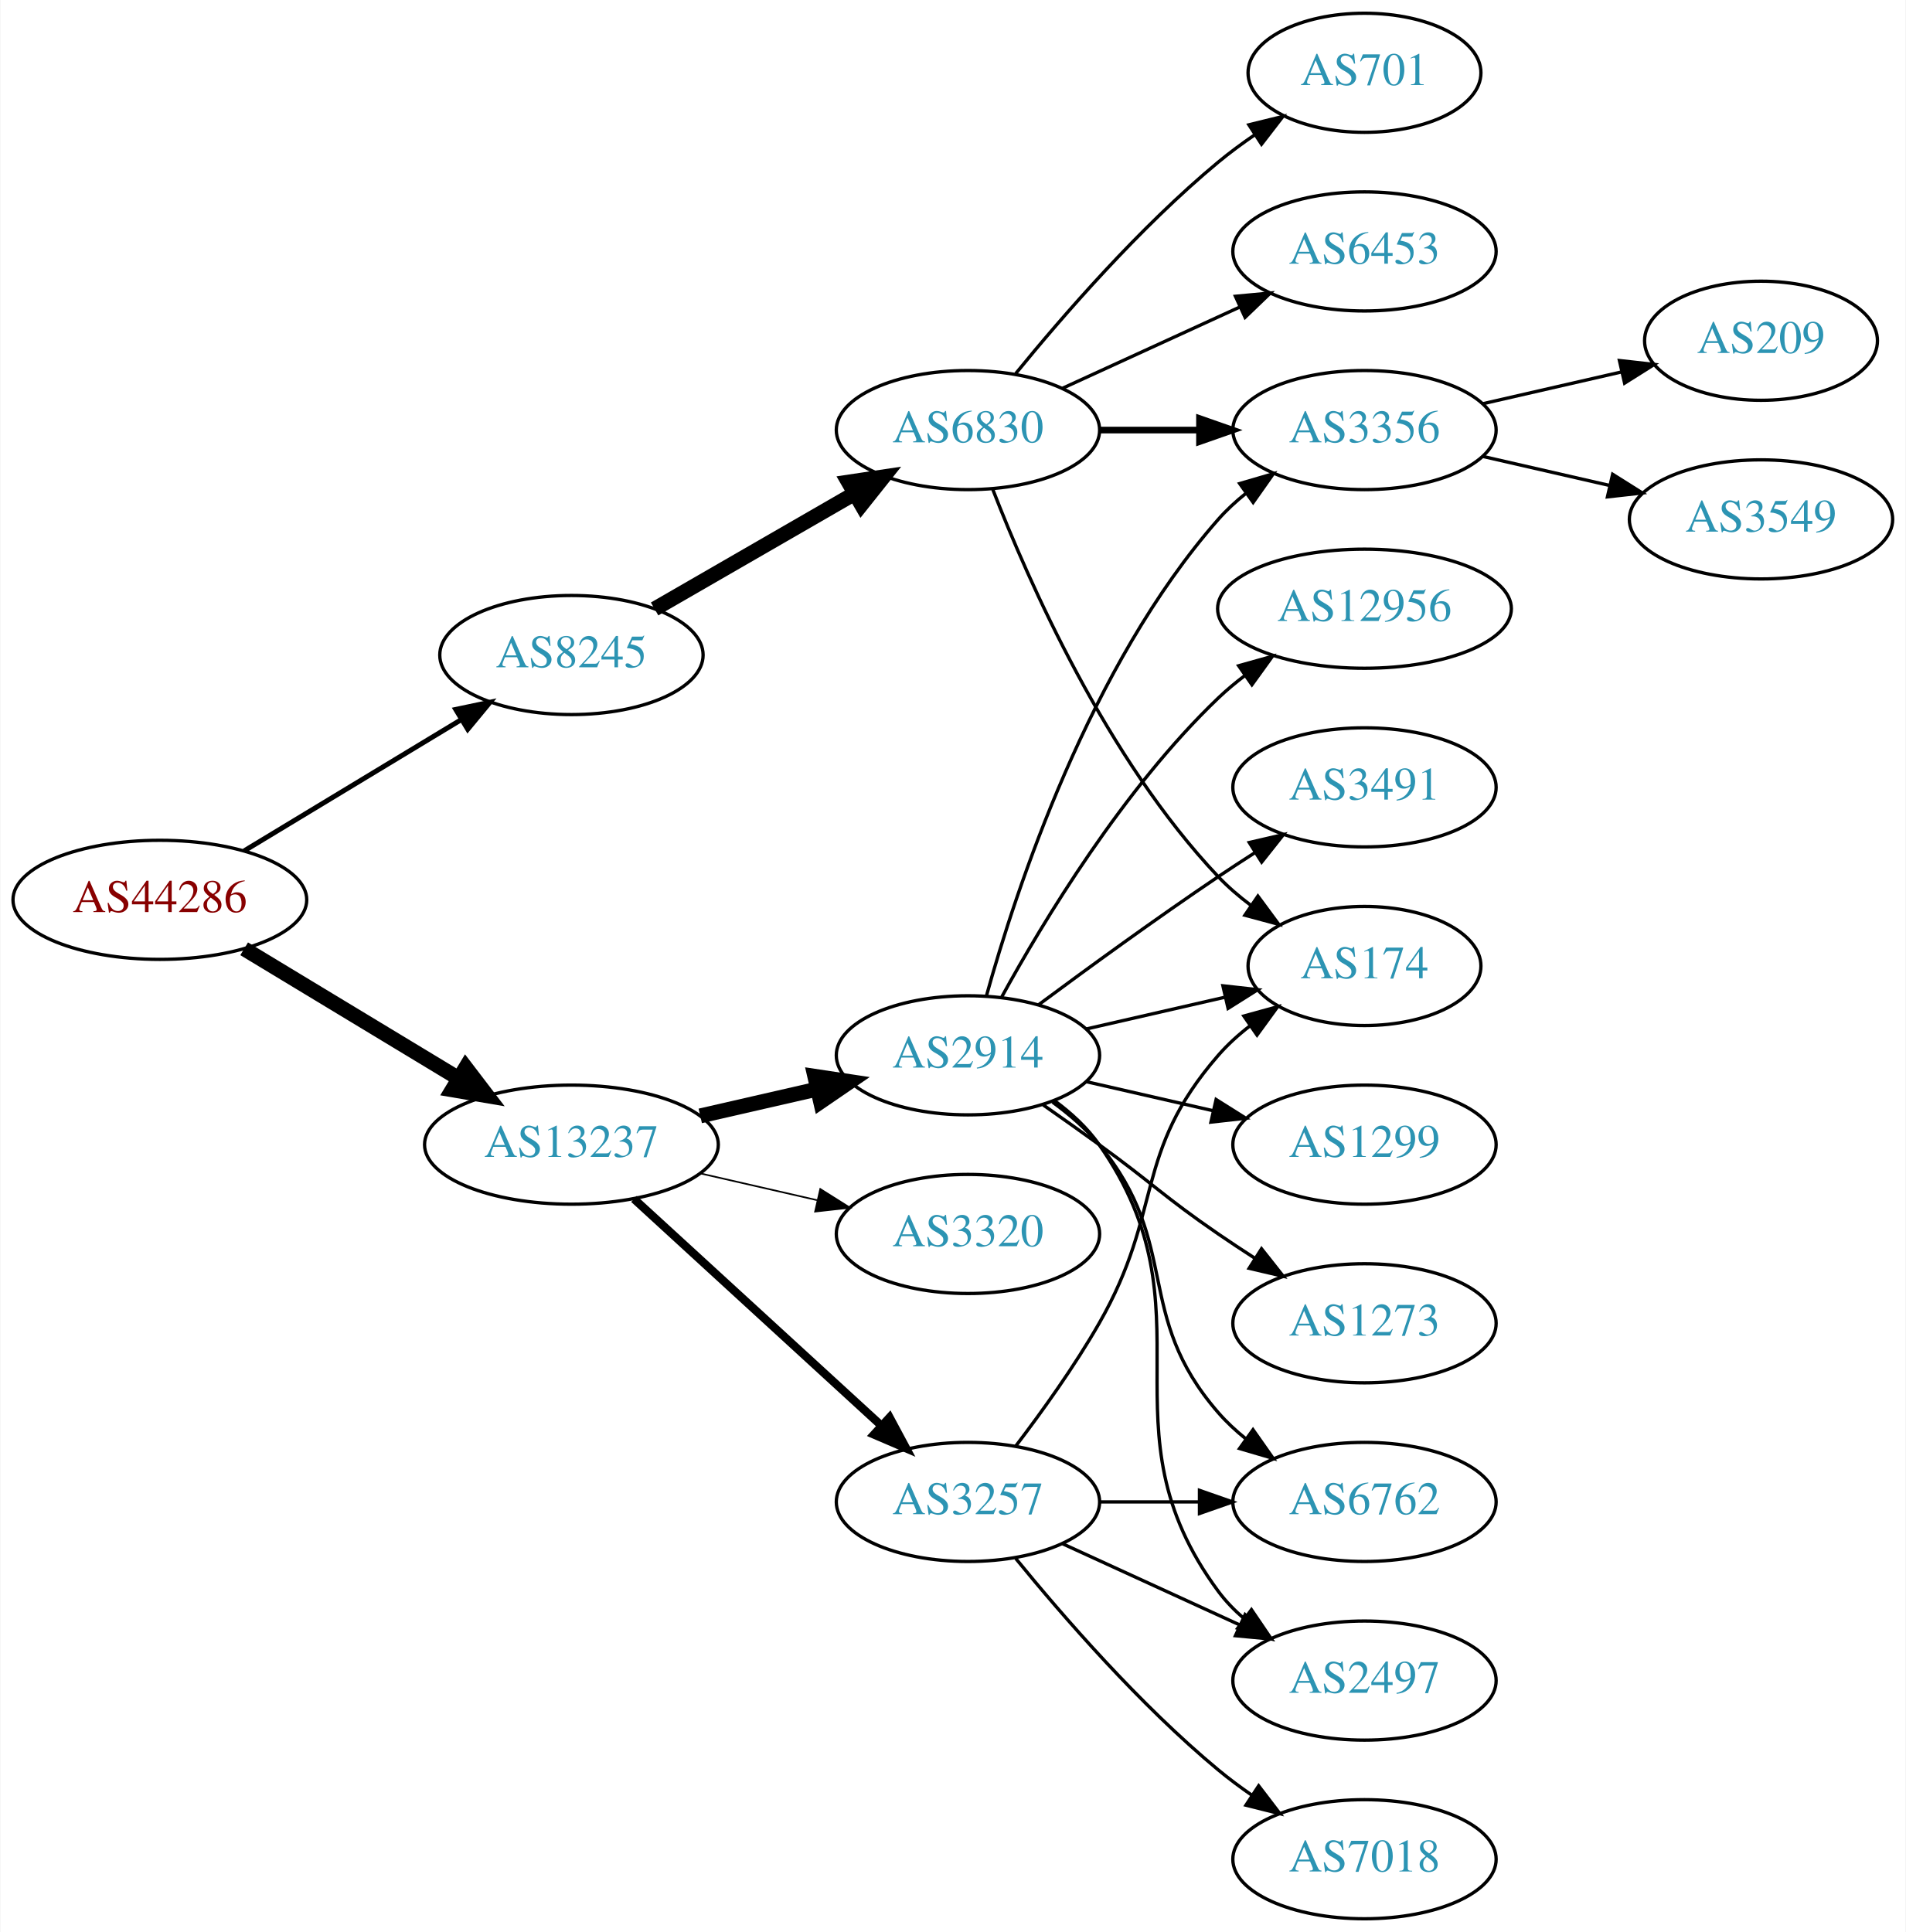
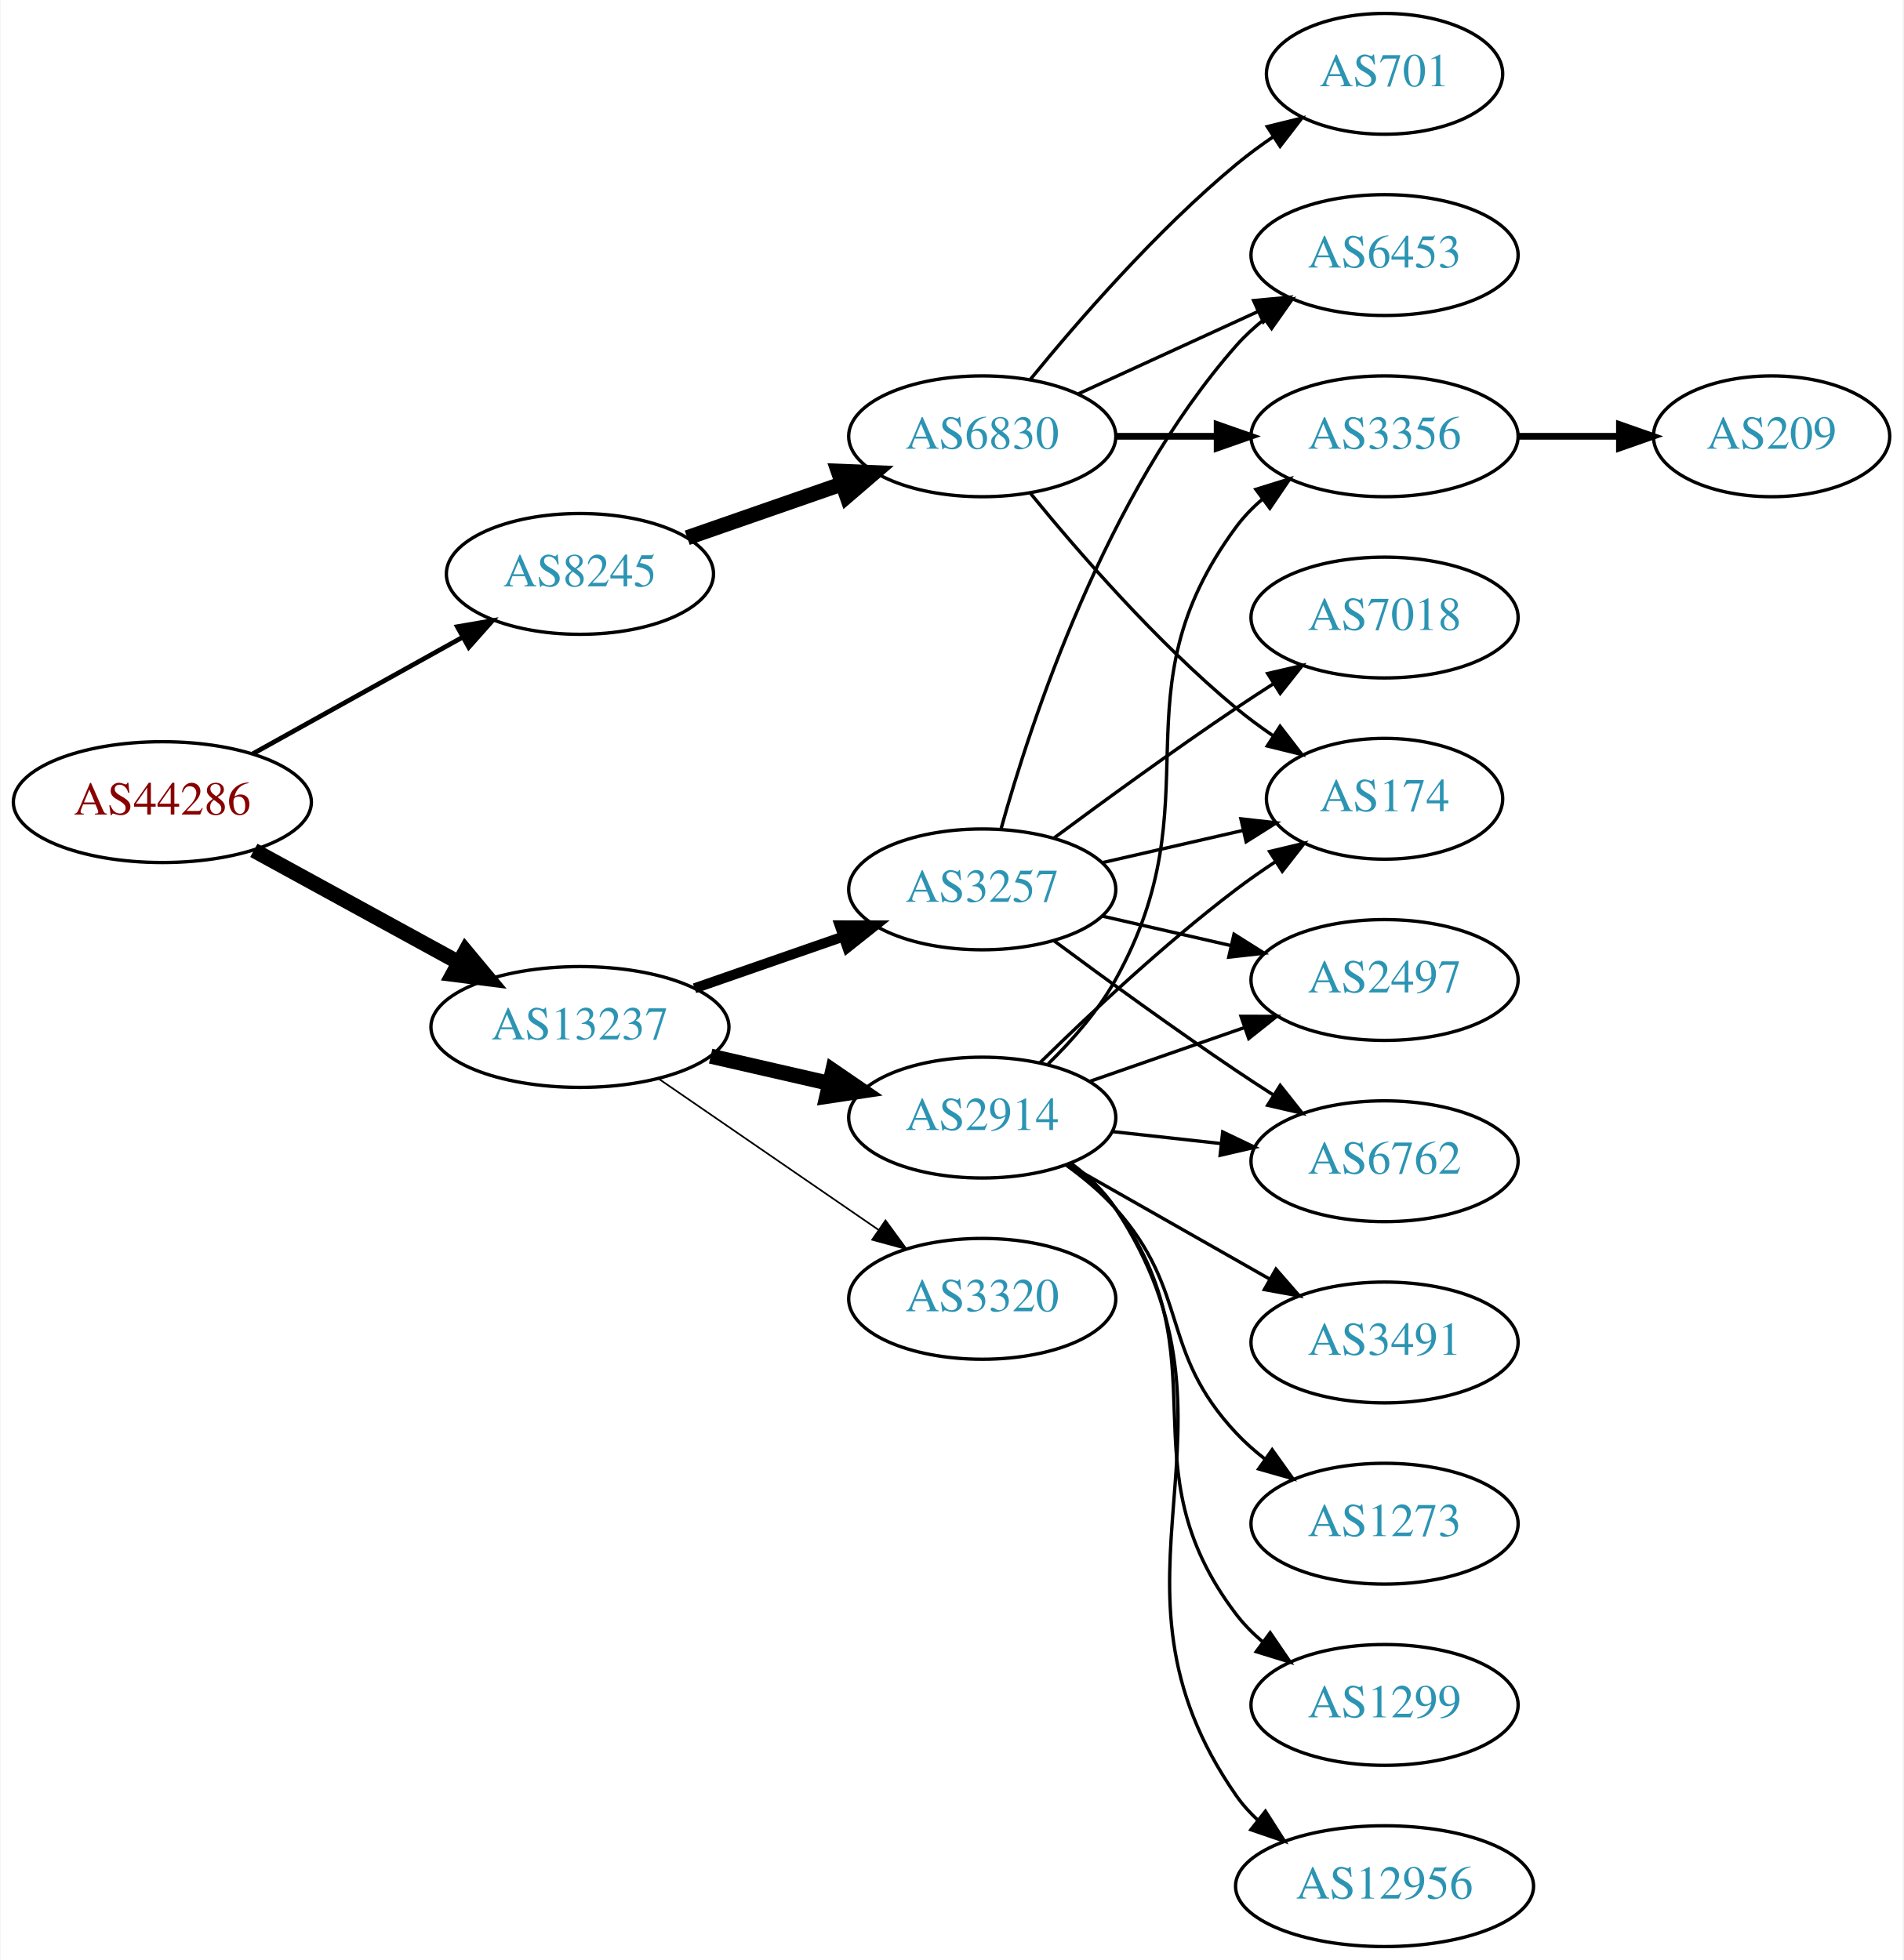
- <svg xmlns="http://www.w3.org/2000/svg" xmlns:xlink="http://www.w3.org/1999/xlink" width="576pt" height="584pt" viewBox="0.00 0.00 575.76 584.00">
+ <svg xmlns="http://www.w3.org/2000/svg" xmlns:xlink="http://www.w3.org/1999/xlink" width="567pt" height="584pt" viewBox="0.00 0.00 566.66 584.00">
  <g id="graph0" class="graph" transform="scale(1 1) rotate(0) translate(4 580)">
-     <polygon fill="white" stroke="none" points="-4,4 -4,-580 571.762,-580 571.762,4 -4,4" />
+     <polygon fill="white" stroke="none" points="-4,4 -4,-580 562.663,-580 562.663,4 -4,4" />
    <g id="node1" class="node">
      <g id="a_node1">
        <a xlink:href="/asn/44286" xlink:title="AS44286 ~ crossip communications gmbh [AT]">
-           <ellipse fill="#ffffff" stroke="black" cx="44.196" cy="-308" rx="44.393" ry="18" />
-           <text text-anchor="middle" x="44.196" y="-304.3" font-family="Times,serif" font-size="14.00" fill="#880000">AS44286</text>
+           <ellipse fill="#ffffff" stroke="black" cx="44.196" cy="-341" rx="44.393" ry="18" />
+           <text text-anchor="middle" x="44.196" y="-337.3" font-family="Times,serif" font-size="14.00" fill="#880000">AS44286</text>
        </a>
      </g>
    </g>
    <g id="node2" class="node">
      <g id="a_node2">
        <a xlink:href="/asn/8245" xlink:title="AS8245 ~ Video-Broadcast GmbH [AT]">
-           <ellipse fill="#ffffff" stroke="black" cx="168.588" cy="-382" rx="39.794" ry="18" />
-           <text text-anchor="middle" x="168.588" y="-378.3" font-family="Times,serif" font-size="14.00" fill="#2c94b3">AS8245</text>
+           <ellipse fill="#ffffff" stroke="black" cx="168.588" cy="-409" rx="39.794" ry="18" />
+           <text text-anchor="middle" x="168.588" y="-405.3" font-family="Times,serif" font-size="14.00" fill="#2c94b3">AS8245</text>
        </a>
      </g>
    </g>
    <g id="edge1" class="edge">
-       <path fill="none" stroke="black" stroke-width="1.5" d="M69.67,-322.797C88.508,-334.187 114.713,-350.031 135.274,-362.462" />
-       <polygon fill="black" stroke="black" stroke-width="1.5" points="133.62,-365.552 143.989,-367.731 137.242,-359.562 133.62,-365.552" />
+       <path fill="none" stroke="black" stroke-width="1.406" d="M71.152,-355.421C89.325,-365.518 113.788,-379.109 133.527,-390.076" />
+       <polygon fill="black" stroke="black" stroke-width="1.406" points="132.065,-393.268 142.507,-395.065 135.465,-387.149 132.065,-393.268" />
    </g>
    <g id="node3" class="node">
      <g id="a_node3">
        <a xlink:href="/asn/13237" xlink:title="AS13237 ~ European Backbone of AS13237 [DE]">
-           <ellipse fill="#ffffff" stroke="black" cx="168.588" cy="-234" rx="44.393" ry="18" />
-           <text text-anchor="middle" x="168.588" y="-230.3" font-family="Times,serif" font-size="14.00" fill="#2c94b3">AS13237</text>
+           <ellipse fill="#ffffff" stroke="black" cx="168.588" cy="-274" rx="44.393" ry="18" />
+           <text text-anchor="middle" x="168.588" y="-270.3" font-family="Times,serif" font-size="14.00" fill="#2c94b3">AS13237</text>
        </a>
      </g>
    </g>
    <g id="edge2" class="edge">
-       <path fill="none" stroke="black" stroke-width="4.5" d="M69.67,-293.203C88.265,-281.96 114.038,-266.377 134.475,-254.021" />
-       <polygon fill="black" stroke="black" stroke-width="4.5" points="136.637,-257.315 143.157,-248.772 132.562,-250.576 136.637,-257.315" />
+       <path fill="none" stroke="black" stroke-width="4.5" d="M71.452,-326.627C89.279,-316.868 113.056,-303.852 132.503,-293.207" />
+       <polygon fill="black" stroke="black" stroke-width="4.5" points="134.494,-296.605 141.375,-288.349 130.713,-289.697 134.494,-296.605" />
    </g>
    <g id="node4" class="node">
      <g id="a_node4">
        <a xlink:href="/asn/6830" xlink:title="AS6830 ~ LGI-UPC [AT]">
          <ellipse fill="#ffffff" stroke="black" cx="288.431" cy="-450" rx="39.794" ry="18" />
          <text text-anchor="middle" x="288.431" y="-446.3" font-family="Times,serif" font-size="14.00" fill="#2c94b3">AS6830</text>
        </a>
      </g>
    </g>
    <g id="edge3" class="edge">
-       <path fill="none" stroke="black" stroke-width="4.5" d="M193.72,-395.925C211.159,-405.988 234.933,-419.707 254.171,-430.808" />
-       <polygon fill="black" stroke="black" stroke-width="4.5" points="252.297,-434.272 262.927,-435.86 256.233,-427.452 252.297,-434.272" />
+       <path fill="none" stroke="black" stroke-width="4.5" d="M200.55,-419.772C214.647,-424.677 231.523,-430.548 246.636,-435.807" />
+       <polygon fill="black" stroke="black" stroke-width="4.5" points="245.528,-439.59 256.267,-439.157 248.116,-432.152 245.528,-439.59" />
+     </g>
+     <g id="node10" class="node">
+       <g id="a_node10">
+         <a xlink:href="/asn/2914" xlink:title="AS2914 ~ NTT America, Inc. [US]">
+           <ellipse fill="#ffffff" stroke="black" cx="288.431" cy="-247" rx="39.794" ry="18" />
+           <text text-anchor="middle" x="288.431" y="-243.3" font-family="Times,serif" font-size="14.00" fill="#2c94b3">AS2914</text>
+         </a>
+       </g>
+     </g>
+     <g id="edge9" class="edge">
+       <path fill="none" stroke="black" stroke-width="4.5" d="M207.523,-265.308C218.764,-262.733 231.176,-259.889 242.799,-257.226" />
+       <polygon fill="black" stroke="black" stroke-width="4.5" points="243.893,-261.015 252.761,-254.943 242.134,-253.339 243.893,-261.015" />
    </g>
    <g id="node11" class="node">
      <g id="a_node11">
        <a xlink:href="/asn/3257" xlink:title="AS3257 ~ GTT [DE]">
-           <ellipse fill="#ffffff" stroke="black" cx="288.431" cy="-126" rx="39.794" ry="18" />
-           <text text-anchor="middle" x="288.431" y="-122.3" font-family="Times,serif" font-size="14.00" fill="#2c94b3">AS3257</text>
+           <ellipse fill="#ffffff" stroke="black" cx="288.431" cy="-315" rx="39.794" ry="18" />
+           <text text-anchor="middle" x="288.431" y="-311.3" font-family="Times,serif" font-size="14.00" fill="#2c94b3">AS3257</text>
        </a>
      </g>
    </g>
    <g id="edge10" class="edge">
-       <path fill="none" stroke="black" stroke-width="2.5" d="M187.486,-217.597C207.414,-199.333 239.772,-169.678 262.249,-149.079" />
-       <polygon fill="black" stroke="black" stroke-width="2.5" points="264.743,-151.54 269.751,-142.203 260.014,-146.38 264.743,-151.54" />
+       <path fill="none" stroke="black" stroke-width="3" d="M202.728,-285.53C216.445,-290.302 232.484,-295.883 246.894,-300.896" />
+       <polygon fill="black" stroke="black" stroke-width="3" points="245.966,-304.279 256.56,-304.26 248.266,-297.668 245.966,-304.279" />
    </g>
    <g id="node12" class="node">
      <g id="a_node12">
-         <a xlink:href="/asn/2914" xlink:title="AS2914 ~ NTT America, Inc. [US]">
-           <ellipse fill="#ffffff" stroke="black" cx="288.431" cy="-261" rx="39.794" ry="18" />
-           <text text-anchor="middle" x="288.431" y="-257.3" font-family="Times,serif" font-size="14.00" fill="#2c94b3">AS2914</text>
+         <a xlink:href="/asn/3320" xlink:title="AS3320 ~ DTAG [DE]">
+           <ellipse fill="#ffffff" stroke="black" cx="288.431" cy="-193" rx="39.794" ry="18" />
+           <text text-anchor="middle" x="288.431" y="-189.3" font-family="Times,serif" font-size="14.00" fill="#2c94b3">AS3320</text>
        </a>
      </g>
    </g>
    <g id="edge11" class="edge">
-       <path fill="none" stroke="black" stroke-width="4.5" d="M207.523,-242.692C218.764,-245.267 231.176,-248.111 242.799,-250.774" />
-       <polygon fill="black" stroke="black" stroke-width="4.5" points="242.134,-254.661 252.761,-253.057 243.893,-246.985 242.134,-254.661" />
-     </g>
-     <g id="node13" class="node">
-       <g id="a_node13">
-         <a xlink:href="/asn/3320" xlink:title="AS3320 ~ DTAG [DE]">
-           <ellipse fill="#ffffff" stroke="black" cx="288.431" cy="-207" rx="39.794" ry="18" />
-           <text text-anchor="middle" x="288.431" y="-203.3" font-family="Times,serif" font-size="14.00" fill="#2c94b3">AS3320</text>
-         </a>
-       </g>
-     </g>
-     <g id="edge12" class="edge">
-       <path fill="none" stroke="black" stroke-width="0.5" d="M207.523,-225.308C218.764,-222.733 231.176,-219.889 242.799,-217.226" />
-       <polygon fill="black" stroke="black" stroke-width="0.5" points="243.795,-220.588 252.761,-214.943 242.232,-213.765 243.795,-220.588" />
+       <path fill="none" stroke="black" stroke-width="0.5" d="M192.031,-258.574C210.612,-245.802 237.173,-227.545 257.553,-213.537" />
+       <polygon fill="black" stroke="black" stroke-width="0.5" points="259.609,-216.371 265.867,-207.822 255.643,-210.602 259.609,-216.371" />
    </g>
    <g id="node5" class="node">
      <g id="a_node5">
+         <a xlink:href="/asn/3356" xlink:title="AS3356 ~ Level 3 Parent, LLC [US]">
+           <ellipse fill="#ffffff" stroke="black" cx="408.273" cy="-450" rx="39.794" ry="18" />
+           <text text-anchor="middle" x="408.273" y="-446.3" font-family="Times,serif" font-size="14.00" fill="#2c94b3">AS3356</text>
+         </a>
+       </g>
+     </g>
+     <g id="edge4" class="edge">
+       <path fill="none" stroke="black" stroke-width="2" d="M328.343,-450C337.897,-450 348.246,-450 358.209,-450" />
+       <polygon fill="black" stroke="black" stroke-width="2" points="358.402,-453.5 368.402,-450 358.402,-446.5 358.402,-453.5" />
+     </g>
+     <g id="node6" class="node">
+       <g id="a_node6">
        <a xlink:href="/asn/701" xlink:title="AS701 ~ UUNET [US]">
          <ellipse fill="#ffffff" stroke="black" cx="408.273" cy="-558" rx="35.194" ry="18" />
          <text text-anchor="middle" x="408.273" y="-554.3" font-family="Times,serif" font-size="14.00" fill="#2c94b3">AS701</text>
        </a>
      </g>
    </g>
-     <g id="edge4" class="edge">
+     <g id="edge5" class="edge">
      <path fill="none" stroke="black" d="M302.85,-467.065C316.964,-484.375 340.379,-511.345 364.077,-531 367.54,-533.872 371.333,-536.669 375.187,-539.308" />
      <polygon fill="black" stroke="black" points="373.33,-542.275 383.62,-544.797 377.149,-536.408 373.33,-542.275" />
    </g>
-     <g id="node6" class="node">
-       <g id="a_node6">
-         <a xlink:href="/asn/3356" xlink:title="AS3356 ~ Level 3 Parent, LLC [US]">
-           <ellipse fill="#ffffff" stroke="black" cx="408.273" cy="-450" rx="39.794" ry="18" />
-           <text text-anchor="middle" x="408.273" y="-446.3" font-family="Times,serif" font-size="14.00" fill="#2c94b3">AS3356</text>
-         </a>
-       </g>
-     </g>
-     <g id="edge5" class="edge">
-       <path fill="none" stroke="black" stroke-width="2" d="M328.343,-450C337.897,-450 348.246,-450 358.209,-450" />
-       <polygon fill="black" stroke="black" stroke-width="2" points="358.402,-453.5 368.402,-450 358.402,-446.5 358.402,-453.5" />
-     </g>
    <g id="node7" class="node">
      <g id="a_node7">
+         <a xlink:href="/asn/174" xlink:title="AS174 ~ Cogent Communications [US]">
+           <ellipse fill="#ffffff" stroke="black" cx="408.273" cy="-342" rx="35.194" ry="18" />
+           <text text-anchor="middle" x="408.273" y="-338.3" font-family="Times,serif" font-size="14.00" fill="#2c94b3">AS174</text>
+         </a>
+       </g>
+     </g>
+     <g id="edge6" class="edge">
+       <path fill="none" stroke="black" d="M302.85,-432.935C316.964,-415.625 340.379,-388.655 364.077,-369 367.54,-366.128 371.333,-363.331 375.187,-360.692" />
+       <polygon fill="black" stroke="black" points="377.149,-363.592 383.62,-355.203 373.33,-357.725 377.149,-363.592" />
+     </g>
+     <g id="node8" class="node">
+       <g id="a_node8">
        <a xlink:href="/asn/6453" xlink:title="AS6453 ~ TATA COMMUNICATIONS (AMERICA) INC [US]">
          <ellipse fill="#ffffff" stroke="black" cx="408.273" cy="-504" rx="39.794" ry="18" />
          <text text-anchor="middle" x="408.273" y="-500.3" font-family="Times,serif" font-size="14.00" fill="#2c94b3">AS6453</text>
        </a>
      </g>
    </g>
-     <g id="edge6" class="edge">
+     <g id="edge7" class="edge">
      <path fill="none" stroke="black" d="M317.06,-462.661C333.017,-469.973 353.287,-479.261 370.57,-487.181" />
      <polygon fill="black" stroke="black" points="369.269,-490.435 379.818,-491.419 372.185,-484.071 369.269,-490.435" />
-     </g>
-     <g id="node8" class="node">
-       <g id="a_node8">
-         <a xlink:href="/asn/174" xlink:title="AS174 ~ Cogent Communications [US]">
-           <ellipse fill="#ffffff" stroke="black" cx="408.273" cy="-288" rx="35.194" ry="18" />
-           <text text-anchor="middle" x="408.273" y="-284.3" font-family="Times,serif" font-size="14.00" fill="#2c94b3">AS174</text>
-         </a>
-       </g>
-     </g>
-     <g id="edge7" class="edge">
-       <path fill="none" stroke="black" d="M295.954,-432.006C306.704,-404.272 330.362,-350.571 364.077,-315 367.02,-311.895 370.394,-308.999 373.929,-306.345" />
-       <polygon fill="black" stroke="black" points="376.059,-309.129 382.348,-300.603 372.115,-303.346 376.059,-309.129" />
    </g>
    <g id="node9" class="node">
      <g id="a_node9">
        <a xlink:href="/asn/209" xlink:title="AS209 ~ CenturyLink Communications, LLC [US]">
-           <ellipse fill="#ffffff" stroke="black" cx="528.116" cy="-477" rx="35.194" ry="18" />
-           <text text-anchor="middle" x="528.116" y="-473.3" font-family="Times,serif" font-size="14.00" fill="#2c94b3">AS209</text>
+           <ellipse fill="#ffffff" stroke="black" cx="523.566" cy="-450" rx="35.194" ry="18" />
+           <text text-anchor="middle" x="523.566" y="-446.3" font-family="Times,serif" font-size="14.00" fill="#2c94b3">AS209</text>
        </a>
      </g>
    </g>
    <g id="edge8" class="edge">
-       <path fill="none" stroke="black" d="M443.993,-457.955C457.085,-460.955 472.107,-464.396 485.748,-467.522" />
-       <polygon fill="black" stroke="black" points="485.326,-471.016 495.855,-469.838 486.89,-464.193 485.326,-471.016" />
-     </g>
-     <g id="node10" class="node">
-       <g id="a_node10">
-         <a xlink:href="/asn/3549" xlink:title="AS3549 ~ Level 3 Parent, LLC [US]">
-           <ellipse fill="#ffffff" stroke="black" cx="528.116" cy="-423" rx="39.794" ry="18" />
-           <text text-anchor="middle" x="528.116" y="-419.3" font-family="Times,serif" font-size="14.00" fill="#2c94b3">AS3549</text>
-         </a>
-       </g>
-     </g>
-     <g id="edge9" class="edge">
-       <path fill="none" stroke="black" d="M443.993,-442.045C455.993,-439.296 469.613,-436.175 482.306,-433.267" />
-       <polygon fill="black" stroke="black" points="483.272,-436.636 492.238,-430.991 481.708,-429.813 483.272,-436.636" />
-     </g>
-     <g id="edge15" class="edge">
-       <path fill="none" stroke="black" d="M302.892,-142.913C310.785,-153.27 320.634,-166.992 328.077,-180 347.642,-214.194 338.243,-231.258 364.077,-261 366.883,-264.23 370.17,-267.203 373.658,-269.902" />
-       <polygon fill="black" stroke="black" points="371.81,-272.879 382.025,-275.69 375.792,-267.122 371.81,-272.879" />
+       <path fill="none" stroke="black" stroke-width="2" d="M447.945,-450C457.651,-450 468.142,-450 478.105,-450" />
+       <polygon fill="black" stroke="black" stroke-width="2" points="478.241,-453.5 488.241,-450 478.241,-446.5 478.241,-453.5" />
+     </g>
+     <g id="edge17" class="edge">
+       <path fill="none" stroke="black" d="M308.091,-263.012C315.255,-270.032 322.936,-278.771 328.077,-288 358.295,-342.248 327.174,-373.059 364.077,-423 366.311,-426.023 368.994,-428.786 371.914,-431.293" />
+       <polygon fill="black" stroke="black" points="369.94,-434.186 380.058,-437.331 374.109,-428.563 369.94,-434.186" />
+     </g>
+     <g id="edge16" class="edge">
+       <path fill="none" stroke="black" d="M305.579,-263.296C320.216,-277.671 342.705,-298.795 364.077,-315 367.744,-317.78 371.705,-320.546 375.688,-323.187" />
+       <polygon fill="black" stroke="black" points="374.032,-326.283 384.34,-328.731 377.809,-320.389 374.032,-326.283" />
+     </g>
+     <g id="node13" class="node">
+       <g id="a_node13">
+         <a xlink:href="/asn/2497" xlink:title="AS2497 ~ Internet Initiative Japan Inc. [JP]">
+           <ellipse fill="#ffffff" stroke="black" cx="408.273" cy="-288" rx="39.794" ry="18" />
+           <text text-anchor="middle" x="408.273" y="-284.3" font-family="Times,serif" font-size="14.00" fill="#2c94b3">AS2497</text>
+         </a>
+       </g>
+     </g>
+     <g id="edge12" class="edge">
+       <path fill="none" stroke="black" d="M320.393,-257.772C334.489,-262.677 351.366,-268.548 366.479,-273.807" />
+       <polygon fill="black" stroke="black" points="365.514,-277.177 376.109,-277.157 367.815,-270.566 365.514,-277.177" />
    </g>
    <g id="node14" class="node">
      <g id="a_node14">
-         <a xlink:href="/asn/6762" xlink:title="AS6762 ~ TELECOM ITALIA SPARKLE S.p.A. [IT]">
-           <ellipse fill="#ffffff" stroke="black" cx="408.273" cy="-126" rx="39.794" ry="18" />
-           <text text-anchor="middle" x="408.273" y="-122.3" font-family="Times,serif" font-size="14.00" fill="#2c94b3">AS6762</text>
+         <a xlink:href="/asn/1299" xlink:title="AS1299 ~ Telia Carrier [EU]">
+           <ellipse fill="#ffffff" stroke="black" cx="408.273" cy="-72" rx="39.794" ry="18" />
+           <text text-anchor="middle" x="408.273" y="-68.3" font-family="Times,serif" font-size="14.00" fill="#2c94b3">AS1299</text>
        </a>
      </g>
    </g>
    <g id="edge13" class="edge">
-       <path fill="none" stroke="black" d="M328.343,-126C337.897,-126 348.246,-126 358.209,-126" />
-       <polygon fill="black" stroke="black" points="358.402,-129.5 368.402,-126 358.402,-122.5 358.402,-129.5" />
+       <path fill="none" stroke="black" d="M314.483,-233.207C319.553,-229.473 324.437,-225.044 328.077,-220 360.909,-174.502 330.092,-143.644 364.077,-99 366.354,-96.009 369.065,-93.267 372.004,-90.774" />
+       <polygon fill="black" stroke="black" points="374.198,-93.505 380.173,-84.755 370.046,-87.87 374.198,-93.505" />
    </g>
    <g id="node15" class="node">
      <g id="a_node15">
-         <a xlink:href="/asn/7018" xlink:title="AS7018 ~ AT&amp;T Services, Inc. [US]">
-           <ellipse fill="#ffffff" stroke="black" cx="408.273" cy="-18" rx="39.794" ry="18" />
-           <text text-anchor="middle" x="408.273" y="-14.3" font-family="Times,serif" font-size="14.00" fill="#2c94b3">AS7018</text>
+         <a xlink:href="/asn/1273" xlink:title="AS1273 ~ Vodafone Group PLC [EU]">
+           <ellipse fill="#ffffff" stroke="black" cx="408.273" cy="-126" rx="39.794" ry="18" />
+           <text text-anchor="middle" x="408.273" y="-122.3" font-family="Times,serif" font-size="14.00" fill="#2c94b3">AS1273</text>
        </a>
      </g>
    </g>
    <g id="edge14" class="edge">
-       <path fill="none" stroke="black" d="M302.85,-108.935C316.964,-91.625 340.379,-64.655 364.077,-45 367.294,-42.332 370.794,-39.73 374.365,-37.259" />
-       <polygon fill="black" stroke="black" points="376.288,-40.183 382.721,-31.764 372.442,-34.334 376.288,-40.183" />
+       <path fill="none" stroke="black" d="M313.346,-232.91C318.589,-229.14 323.834,-224.77 328.077,-220 350.545,-194.743 340.971,-177.674 364.077,-153 366.646,-150.257 369.553,-147.68 372.614,-145.29" />
+       <polygon fill="black" stroke="black" points="374.794,-148.036 380.953,-139.415 370.763,-142.313 374.794,-148.036" />
    </g>
    <g id="node16" class="node">
      <g id="a_node16">
-         <a xlink:href="/asn/2497" xlink:title="AS2497 ~ Internet Initiative Japan Inc. [JP]">
-           <ellipse fill="#ffffff" stroke="black" cx="408.273" cy="-72" rx="39.794" ry="18" />
-           <text text-anchor="middle" x="408.273" y="-68.3" font-family="Times,serif" font-size="14.00" fill="#2c94b3">AS2497</text>
-         </a>
-       </g>
-     </g>
-     <g id="edge16" class="edge">
-       <path fill="none" stroke="black" d="M317.06,-113.339C333.017,-106.027 353.287,-96.739 370.57,-88.819" />
-       <polygon fill="black" stroke="black" points="372.185,-91.929 379.818,-84.581 369.269,-85.565 372.185,-91.929" />
-     </g>
-     <g id="edge22" class="edge">
-       <path fill="none" stroke="black" d="M294.004,-278.946C302.909,-310.995 325.194,-378.842 364.077,-423 366.561,-425.821 369.411,-428.449 372.437,-430.871" />
-       <polygon fill="black" stroke="black" points="370.554,-433.828 380.726,-436.791 374.622,-428.131 370.554,-433.828" />
-     </g>
-     <g id="edge23" class="edge">
-       <path fill="none" stroke="black" d="M324.15,-268.955C337.243,-271.955 352.265,-275.396 365.906,-278.522" />
-       <polygon fill="black" stroke="black" points="365.484,-282.016 376.013,-280.838 367.047,-275.193 365.484,-282.016" />
-     </g>
-     <g id="edge18" class="edge">
-       <path fill="none" stroke="black" d="M314.012,-246.844C319.106,-243.128 324.12,-238.799 328.077,-234 353.142,-203.606 338.243,-182.742 364.077,-153 366.542,-150.162 369.379,-147.523 372.397,-145.094" />
-       <polygon fill="black" stroke="black" points="374.583,-147.833 380.675,-139.164 370.507,-142.142 374.583,-147.833" />
-     </g>
-     <g id="edge17" class="edge">
-       <path fill="none" stroke="black" d="M314.59,-247.284C319.654,-243.545 324.51,-239.096 328.077,-234 363.691,-183.131 327.174,-148.941 364.077,-99 366.311,-95.977 368.994,-93.214 371.914,-90.707" />
-       <polygon fill="black" stroke="black" points="374.109,-93.437 380.058,-84.669 369.94,-87.814 374.109,-93.437" />
+         <a xlink:href="/asn/6762" xlink:title="AS6762 ~ TELECOM ITALIA SPARKLE S.p.A. [IT]">
+           <ellipse fill="#ffffff" stroke="black" cx="408.273" cy="-234" rx="39.794" ry="18" />
+           <text text-anchor="middle" x="408.273" y="-230.3" font-family="Times,serif" font-size="14.00" fill="#2c94b3">AS6762</text>
+         </a>
+       </g>
+     </g>
+     <g id="edge15" class="edge">
+       <path fill="none" stroke="black" d="M327.041,-242.851C337.352,-241.713 348.669,-240.465 359.47,-239.274" />
+       <polygon fill="black" stroke="black" points="360.06,-242.73 369.616,-238.154 359.293,-235.772 360.06,-242.73" />
    </g>
    <g id="node17" class="node">
      <g id="a_node17">
        <a xlink:href="/asn/12956" xlink:title="AS12956 ~ TELXIUS [ES]">
-           <ellipse fill="#ffffff" stroke="black" cx="408.273" cy="-396" rx="44.393" ry="18" />
-           <text text-anchor="middle" x="408.273" y="-392.3" font-family="Times,serif" font-size="14.00" fill="#2c94b3">AS12956</text>
-         </a>
-       </g>
-     </g>
-     <g id="edge19" class="edge">
-       <path fill="none" stroke="black" d="M298.672,-278.713C311.218,-301.561 335.394,-341.611 364.077,-369 366.584,-371.393 369.335,-373.687 372.197,-375.855" />
-       <polygon fill="black" stroke="black" points="370.244,-378.759 380.448,-381.61 374.249,-373.018 370.244,-378.759" />
+           <ellipse fill="#ffffff" stroke="black" cx="408.273" cy="-18" rx="44.393" ry="18" />
+           <text text-anchor="middle" x="408.273" y="-14.3" font-family="Times,serif" font-size="14.00" fill="#2c94b3">AS12956</text>
+         </a>
+       </g>
+     </g>
+     <g id="edge18" class="edge">
+       <path fill="none" stroke="black" d="M314.81,-233.433C319.863,-229.687 324.658,-225.197 328.077,-220 371.722,-153.664 318.749,-110.198 364.077,-45 365.945,-42.313 368.175,-39.839 370.624,-37.572" />
+       <polygon fill="black" stroke="black" points="372.789,-40.323 378.483,-31.389 368.46,-34.822 372.789,-40.323" />
    </g>
    <g id="node18" class="node">
      <g id="a_node18">
        <a xlink:href="/asn/3491" xlink:title="AS3491 ~ PCCW Global, Inc. [US]">
-           <ellipse fill="#ffffff" stroke="black" cx="408.273" cy="-342" rx="39.794" ry="18" />
-           <text text-anchor="middle" x="408.273" y="-338.3" font-family="Times,serif" font-size="14.00" fill="#2c94b3">AS3491</text>
-         </a>
-       </g>
+           <ellipse fill="#ffffff" stroke="black" cx="408.273" cy="-180" rx="39.794" ry="18" />
+           <text text-anchor="middle" x="408.273" y="-176.3" font-family="Times,serif" font-size="14.00" fill="#2c94b3">AS3491</text>
+         </a>
+       </g>
+     </g>
+     <g id="edge19" class="edge">
+       <path fill="none" stroke="black" d="M313.848,-233.118C331.307,-223.191 355.008,-209.716 374.169,-198.822" />
+       <polygon fill="black" stroke="black" points="375.924,-201.85 382.888,-193.865 372.464,-195.765 375.924,-201.85" />
+     </g>
+     <g id="edge22" class="edge">
+       <path fill="none" stroke="black" d="M324.15,-322.955C337.243,-325.955 352.265,-329.396 365.906,-332.522" />
+       <polygon fill="black" stroke="black" points="365.484,-336.016 376.013,-334.838 367.047,-329.193 365.484,-336.016" />
+     </g>
+     <g id="edge24" class="edge">
+       <path fill="none" stroke="black" d="M294.004,-332.946C302.909,-364.995 325.194,-432.842 364.077,-477 366.561,-479.821 369.411,-482.449 372.437,-484.871" />
+       <polygon fill="black" stroke="black" points="370.554,-487.828 380.726,-490.791 374.622,-482.131 370.554,-487.828" />
    </g>
    <g id="edge20" class="edge">
-       <path fill="none" stroke="black" d="M309.761,-276.277C324.623,-287.304 345.368,-302.407 364.077,-315 367.626,-317.389 371.377,-319.839 375.125,-322.242" />
-       <polygon fill="black" stroke="black" points="373.451,-325.325 383.774,-327.712 377.193,-319.409 373.451,-325.325" />
+       <path fill="none" stroke="black" d="M324.15,-307.045C336.15,-304.296 349.771,-301.175 362.463,-298.267" />
+       <polygon fill="black" stroke="black" points="363.429,-301.636 372.395,-295.991 361.866,-294.813 363.429,-301.636" />
+     </g>
+     <g id="edge21" class="edge">
+       <path fill="none" stroke="black" d="M309.761,-299.723C324.623,-288.696 345.368,-273.593 364.077,-261 367.626,-258.611 371.377,-256.161 375.125,-253.758" />
+       <polygon fill="black" stroke="black" points="377.193,-256.591 383.774,-248.288 373.451,-250.675 377.193,-256.591" />
    </g>
    <g id="node19" class="node">
      <g id="a_node19">
-         <a xlink:href="/asn/1299" xlink:title="AS1299 ~ Telia Carrier [EU]">
-           <ellipse fill="#ffffff" stroke="black" cx="408.273" cy="-234" rx="39.794" ry="18" />
-           <text text-anchor="middle" x="408.273" y="-230.3" font-family="Times,serif" font-size="14.00" fill="#2c94b3">AS1299</text>
-         </a>
-       </g>
-     </g>
-     <g id="edge21" class="edge">
-       <path fill="none" stroke="black" d="M324.15,-253.045C336.15,-250.296 349.771,-247.175 362.463,-244.267" />
-       <polygon fill="black" stroke="black" points="363.429,-247.636 372.395,-241.991 361.866,-240.813 363.429,-247.636" />
-     </g>
-     <g id="node20" class="node">
-       <g id="a_node20">
-         <a xlink:href="/asn/1273" xlink:title="AS1273 ~ Vodafone Group PLC [EU]">
-           <ellipse fill="#ffffff" stroke="black" cx="408.273" cy="-180" rx="39.794" ry="18" />
-           <text text-anchor="middle" x="408.273" y="-176.3" font-family="Times,serif" font-size="14.00" fill="#2c94b3">AS1273</text>
-         </a>
-       </g>
-     </g>
-     <g id="edge24" class="edge">
-       <path fill="none" stroke="black" d="M311.188,-245.991C316.722,-242.121 322.641,-237.936 328.077,-234 344.277,-222.271 347.583,-218.311 364.077,-207 367.606,-204.581 371.343,-202.111 375.084,-199.698" />
-       <polygon fill="black" stroke="black" points="377.156,-202.528 383.725,-194.216 373.406,-196.618 377.156,-202.528" />
+         <a xlink:href="/asn/7018" xlink:title="AS7018 ~ AT&amp;T Services, Inc. [US]">
+           <ellipse fill="#ffffff" stroke="black" cx="408.273" cy="-396" rx="39.794" ry="18" />
+           <text text-anchor="middle" x="408.273" y="-392.3" font-family="Times,serif" font-size="14.00" fill="#2c94b3">AS7018</text>
+         </a>
+       </g>
+     </g>
+     <g id="edge23" class="edge">
+       <path fill="none" stroke="black" d="M309.761,-330.277C324.623,-341.304 345.368,-356.407 364.077,-369 367.626,-371.389 371.377,-373.839 375.125,-376.242" />
+       <polygon fill="black" stroke="black" points="373.451,-379.325 383.774,-381.712 377.193,-373.409 373.451,-379.325" />
    </g>
  </g>
</svg>
